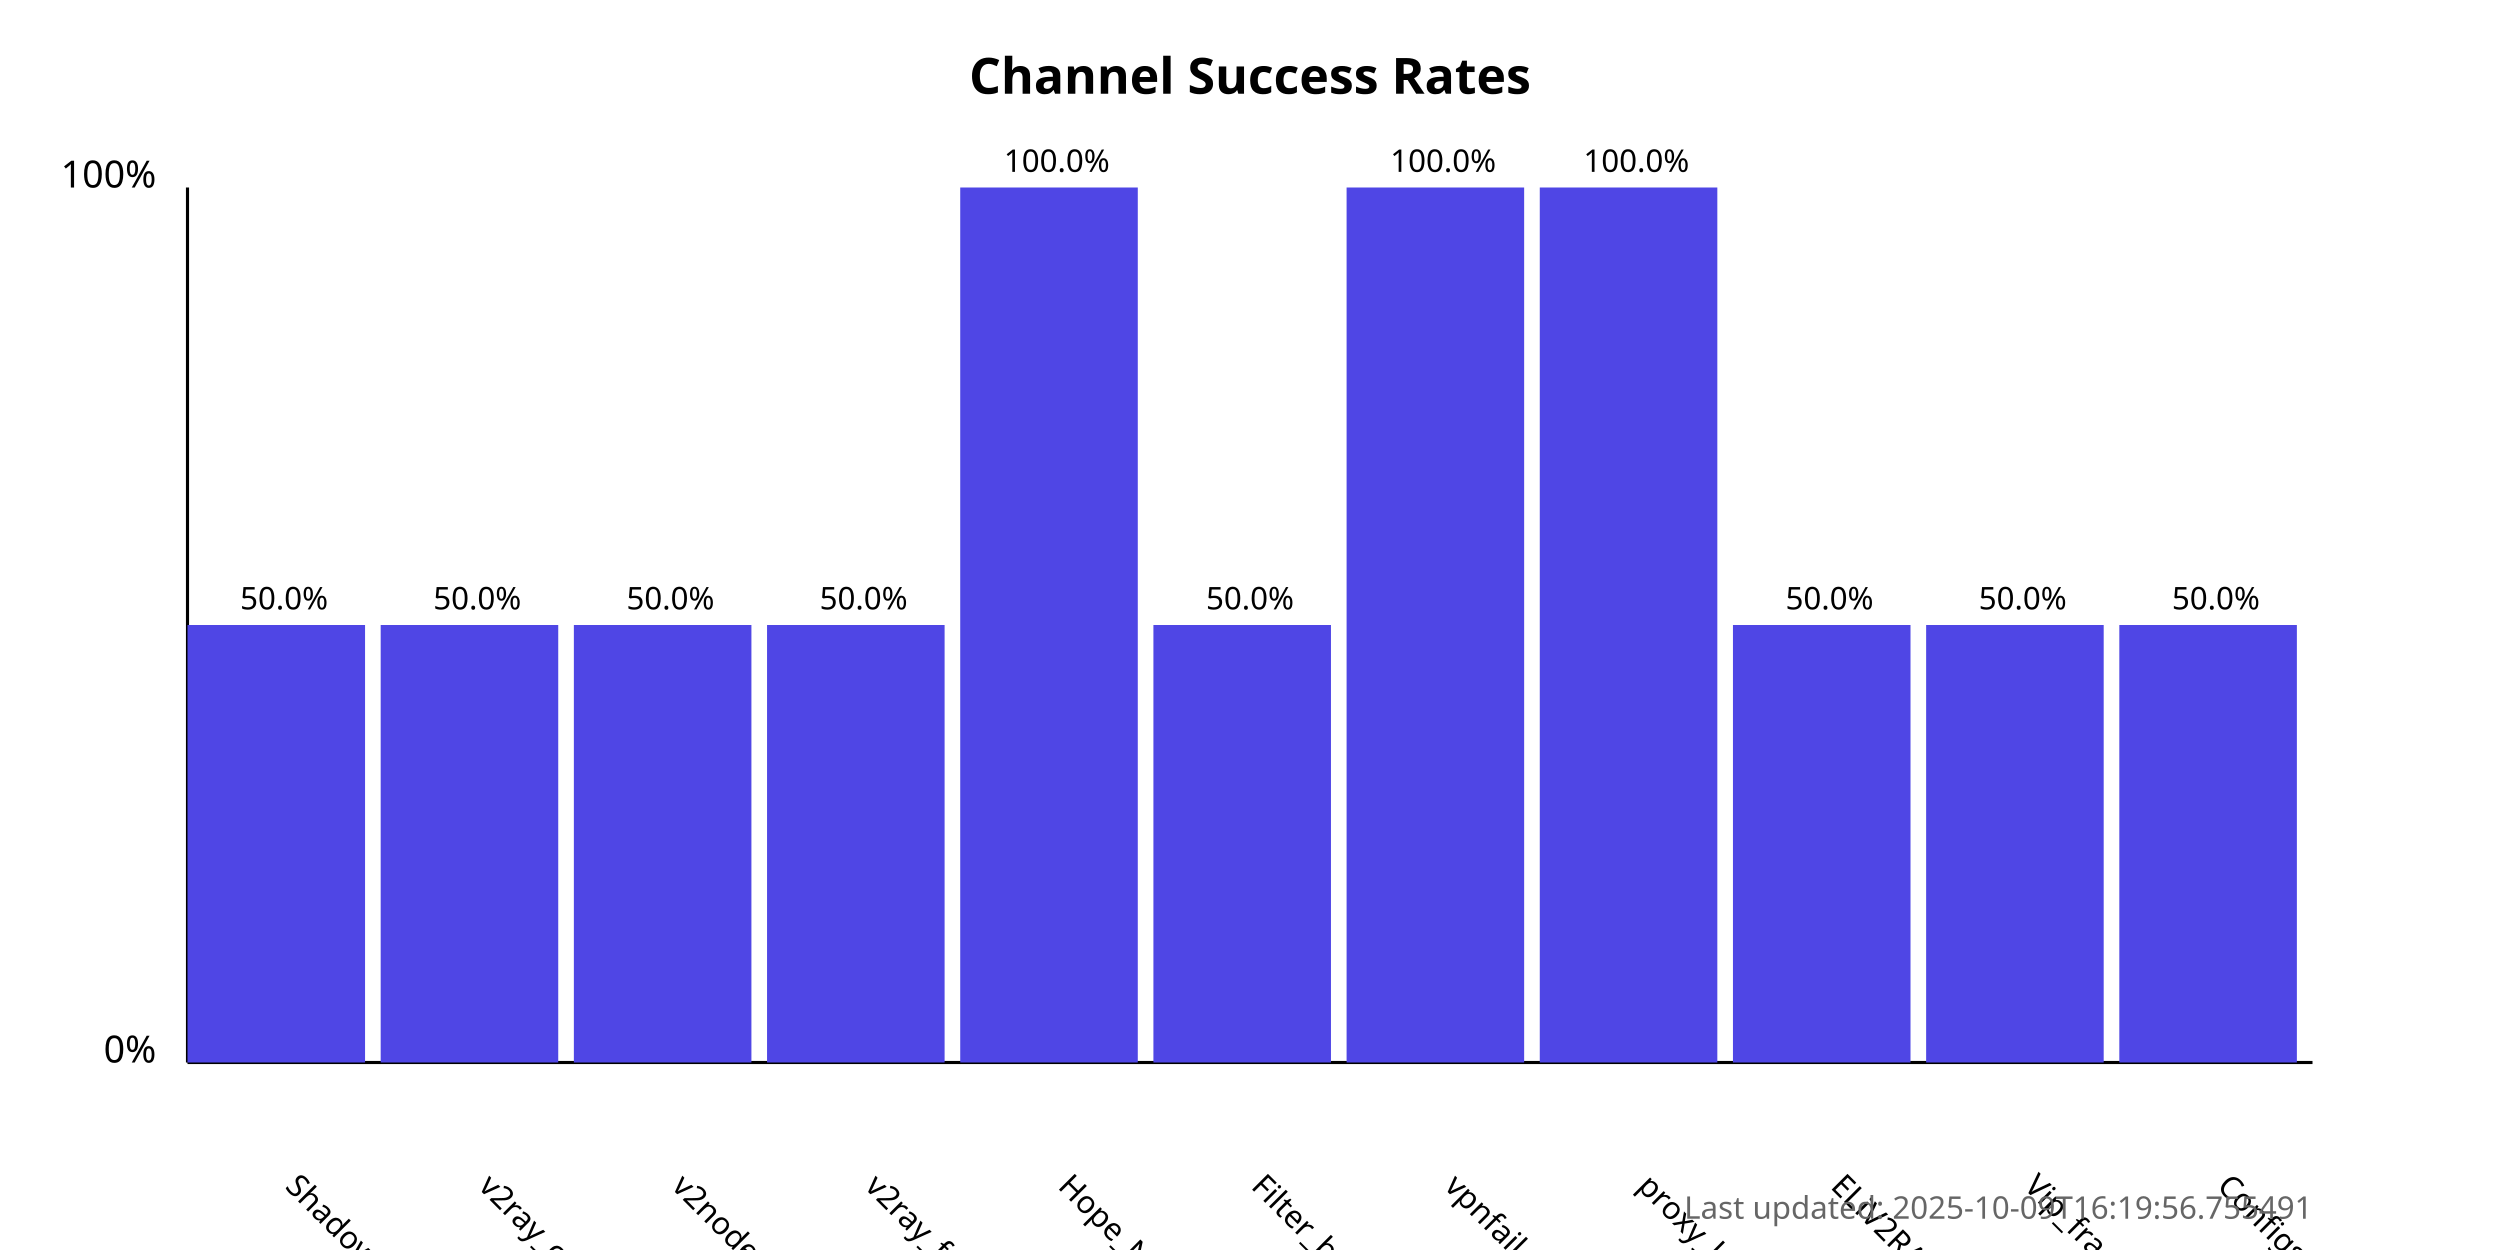
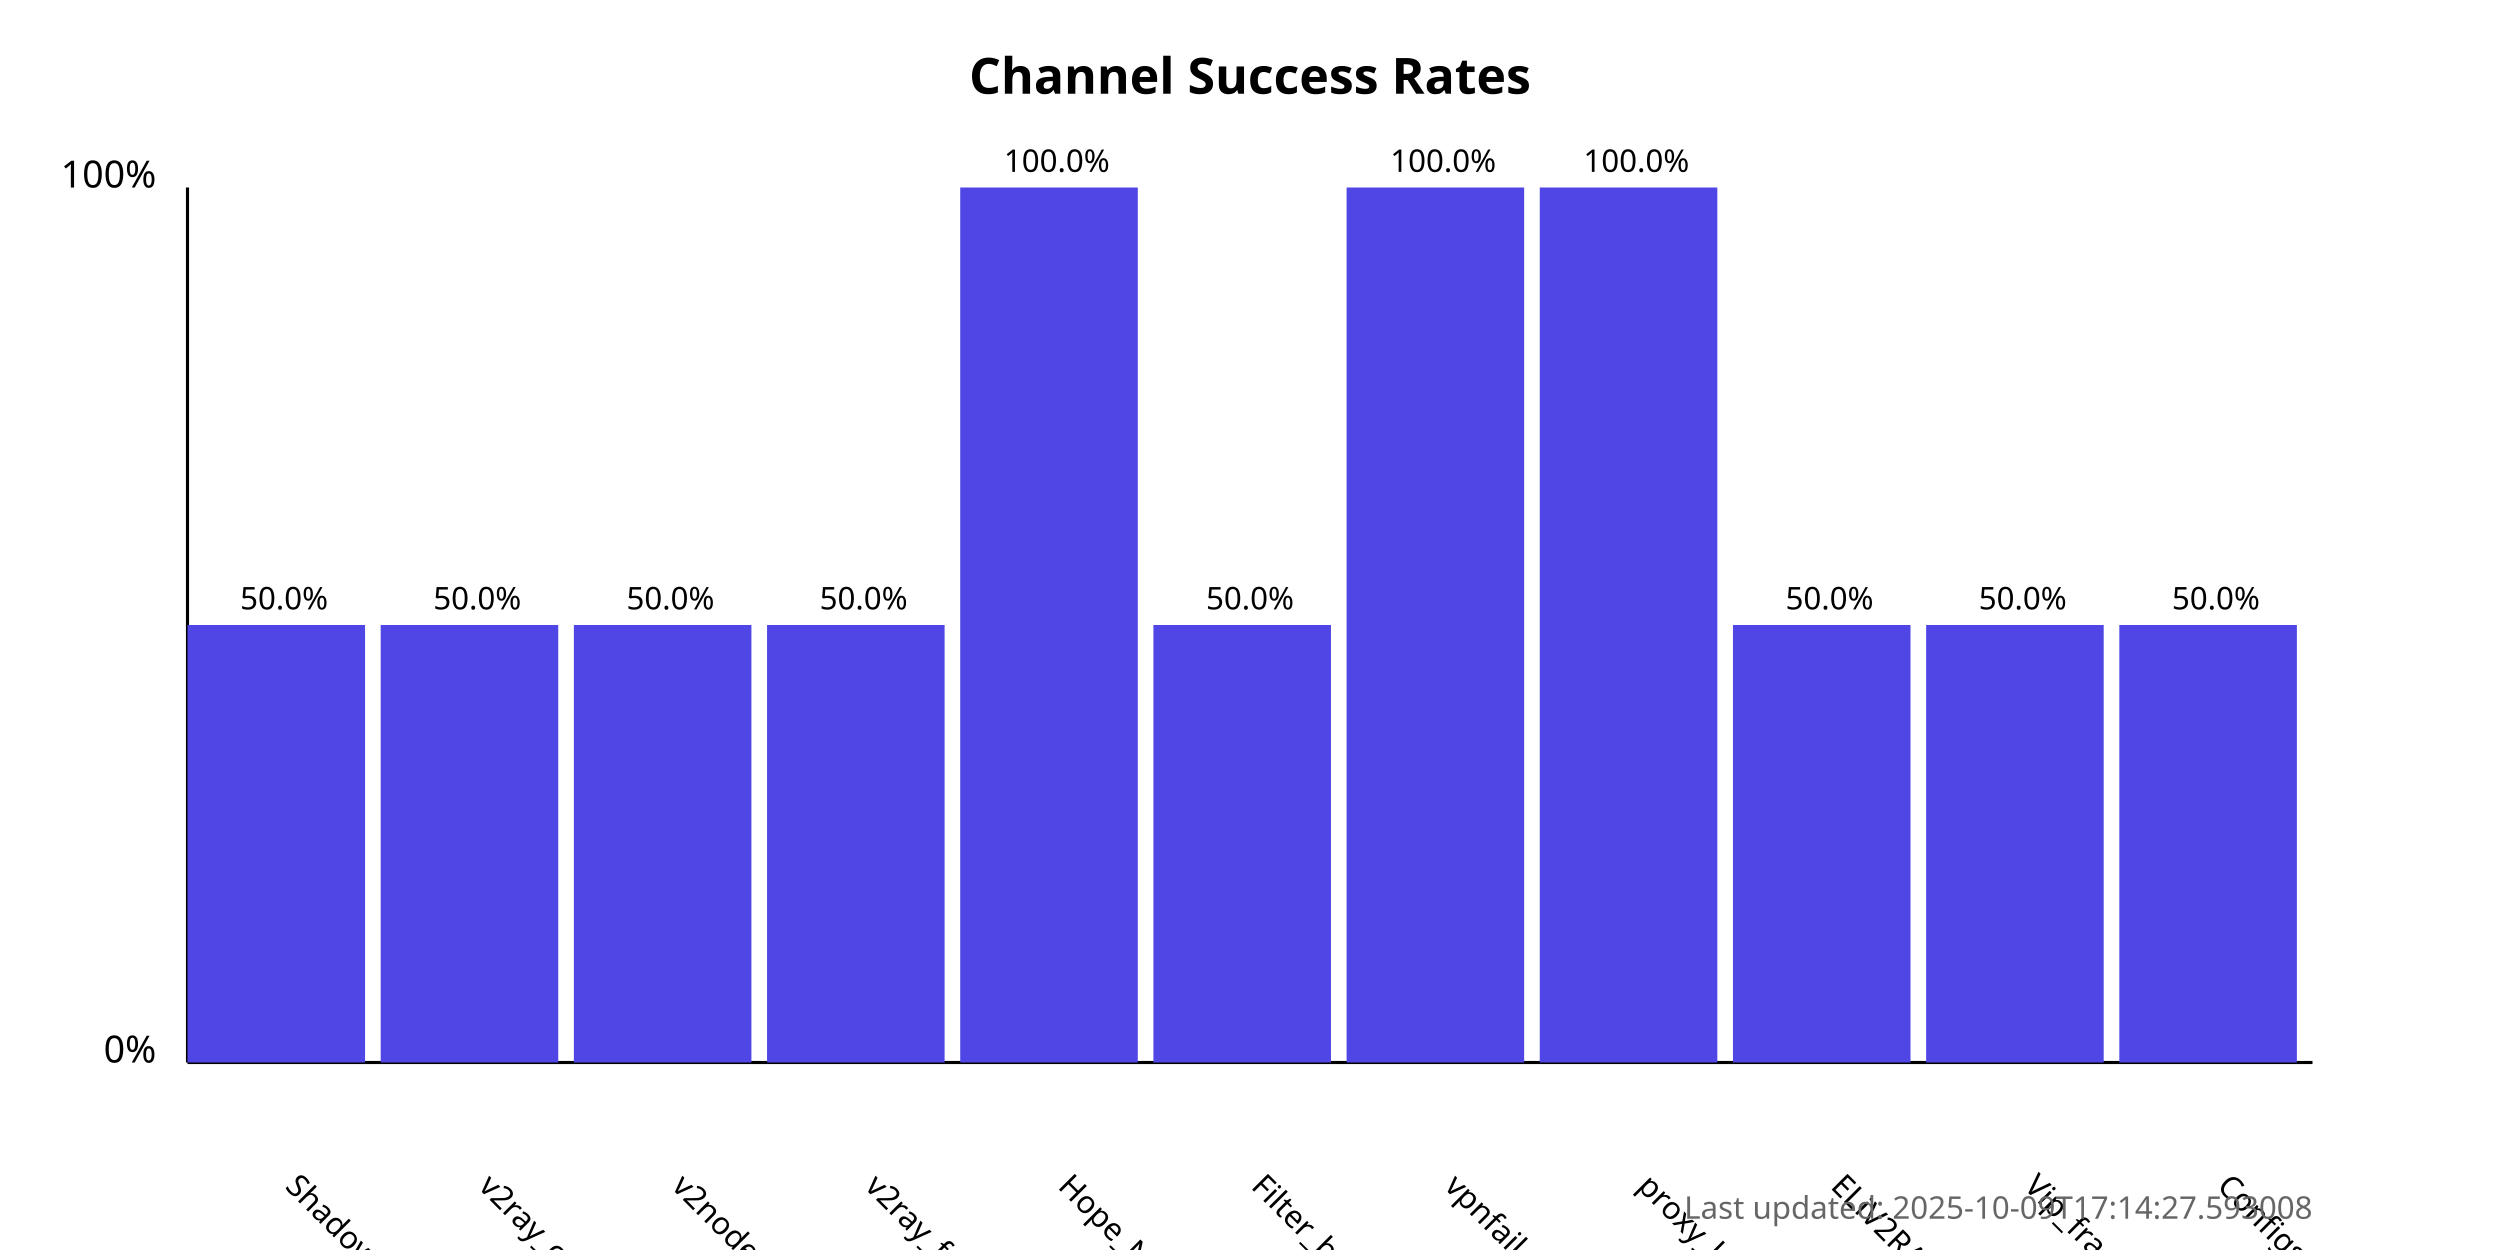
<svg xmlns="http://www.w3.org/2000/svg" width="800" height="400">
  <style>
            .chart-title { font: bold 16px sans-serif; }
            .axis-label { font: 12px sans-serif; }
            .tick-label { font: 10px sans-serif; }
            .bar { fill: #4f46e5; }
            .bar:hover { fill: #6366f1; }
            .timestamp { font: 10px sans-serif; fill: #666; }
        </style>
  <text x="400.0" y="30" text-anchor="middle" class="chart-title">
            Channel Success Rates
        </text>
  <line x1="60" y1="340" x2="60" y2="60" stroke="black" stroke-width="1" />
  <line x1="60" y1="340" x2="740" y2="340" stroke="black" stroke-width="1" />
  <text x="50" y="340" text-anchor="end" class="axis-label">0%</text>
  <text x="50" y="60" text-anchor="end" class="axis-label">100%</text>
  <g>
    <rect x="60" y="200.0" width="56.818" height="140.0" class="bar" />
    <text x="90.909" y="380" transform="rotate(45, 90.90909, 380)" text-anchor="start" class="tick-label">
                ShadowProxy66
            </text>
    <text x="90.909" y="195.0" text-anchor="middle" class="tick-label">
                50.0%
            </text>
  </g>
  <g>
    <rect x="121.818" y="200.0" width="56.818" height="140.0" class="bar" />
    <text x="152.727" y="380" transform="rotate(45, 152.7273, 380)" text-anchor="start" class="tick-label">
                v2ray_configs_pool
            </text>
    <text x="152.727" y="195.0" text-anchor="middle" class="tick-label">
                50.0%
            </text>
  </g>
  <g>
    <rect x="183.636" y="200.0" width="56.818" height="140.0" class="bar" />
    <text x="214.545" y="380" transform="rotate(45, 214.5455, 380)" text-anchor="start" class="tick-label">
                v2nodes
            </text>
    <text x="214.545" y="195.0" text-anchor="middle" class="tick-label">
                50.0%
            </text>
  </g>
  <g>
    <rect x="245.455" y="200.0" width="56.818" height="140.0" class="bar" />
    <text x="276.364" y="380" transform="rotate(45, 276.3636, 380)" text-anchor="start" class="tick-label">
                v2ray_free_conf
            </text>
    <text x="276.364" y="195.0" text-anchor="middle" class="tick-label">
                50.0%
            </text>
  </g>
  <g>
    <rect x="307.273" y="60.0" width="56.818" height="280.0" class="bar" />
    <text x="338.182" y="380" transform="rotate(45, 338.1818, 380)" text-anchor="start" class="tick-label">
                Hope_Net
            </text>
    <text x="338.182" y="55.0" text-anchor="middle" class="tick-label">
                100.0%
            </text>
  </g>
  <g>
    <rect x="369.091" y="200.0" width="56.818" height="140.0" class="bar" />
    <text x="400.0" y="380" transform="rotate(45, 400.0, 380)" text-anchor="start" class="tick-label">
                Filter_breaker
            </text>
    <text x="400.0" y="195.0" text-anchor="middle" class="tick-label">
                50.0%
            </text>
  </g>
  <g>
    <rect x="430.909" y="60.0" width="56.818" height="280.0" class="bar" />
    <text x="461.818" y="380" transform="rotate(45, 461.8182, 380)" text-anchor="start" class="tick-label">
                vpnfail_vless
            </text>
    <text x="461.818" y="55.0" text-anchor="middle" class="tick-label">
                100.0%
            </text>
  </g>
  <g>
    <rect x="492.727" y="60.0" width="56.818" height="280.0" class="bar" />
    <text x="523.636" y="380" transform="rotate(45, 523.6364, 380)" text-anchor="start" class="tick-label">
                proxy_kafee
            </text>
    <text x="523.636" y="55.0" text-anchor="middle" class="tick-label">
                100.0%
            </text>
  </g>
  <g>
    <rect x="554.545" y="200.0" width="56.818" height="140.0" class="bar" />
    <text x="585.455" y="380" transform="rotate(45, 585.4545, 380)" text-anchor="start" class="tick-label">
                ELiV2RAY
            </text>
    <text x="585.455" y="195.0" text-anchor="middle" class="tick-label">
                50.0%
            </text>
  </g>
  <g>
    <rect x="616.364" y="200.0" width="56.818" height="140.0" class="bar" />
    <text x="647.273" y="380" transform="rotate(45, 647.2727, 380)" text-anchor="start" class="tick-label">
                Vip_fragment_v2ray
            </text>
    <text x="647.273" y="195.0" text-anchor="middle" class="tick-label">
                50.0%
            </text>
  </g>
  <g>
    <rect x="678.182" y="200.0" width="56.818" height="140.0" class="bar" />
    <text x="709.091" y="380" transform="rotate(45, 709.0909, 380)" text-anchor="start" class="tick-label">
                ConfigsHubPlus
            </text>
    <text x="709.091" y="195.0" text-anchor="middle" class="tick-label">
                50.0%
            </text>
  </g>
  <text x="740" y="390" text-anchor="end" class="timestamp">
-             Last updated: 2025-10-09T16:19:56.755491
+             Last updated: 2025-10-09T17:14:27.593008
        </text>
</svg>
